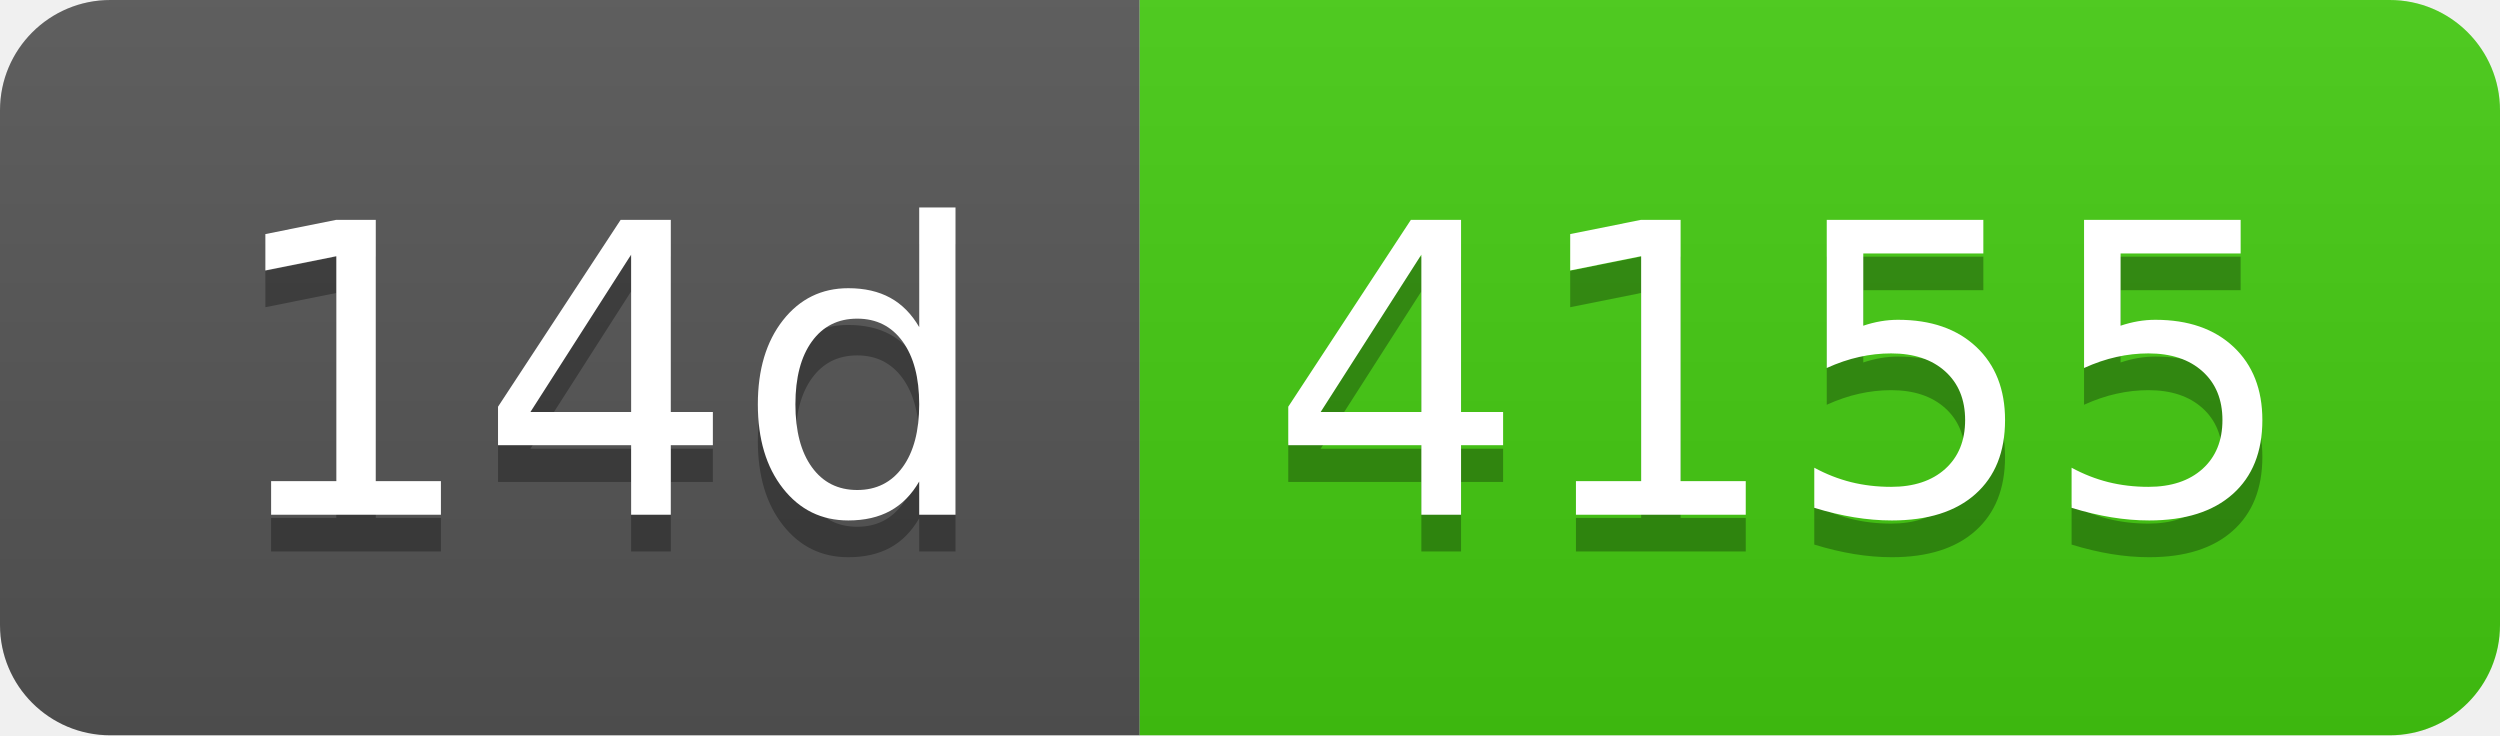
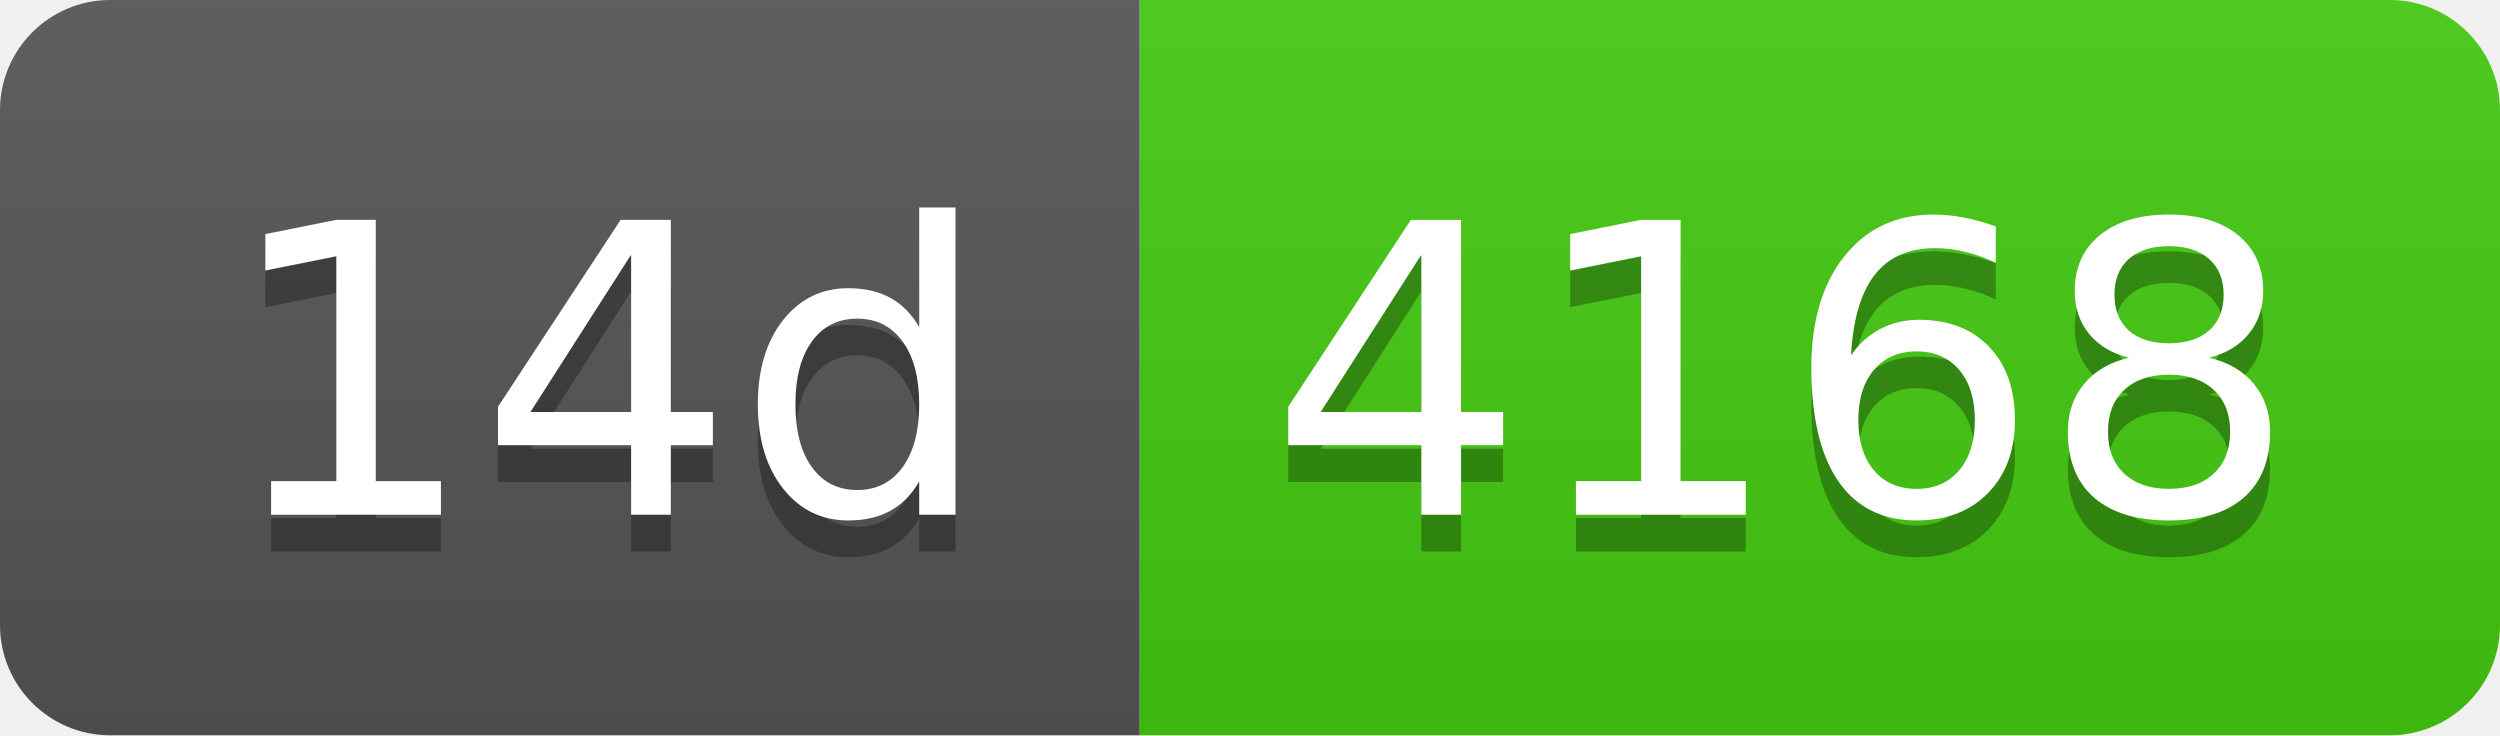
- <svg xmlns="http://www.w3.org/2000/svg" width="68" height="20" role="img" aria-label="14d: 4155">
+ <svg xmlns="http://www.w3.org/2000/svg" width="68" height="20" role="img" aria-label="14d: 4168">
  <linearGradient id="s" x2="0" y2="100%">
    <stop offset="0" stop-color="#bbb" stop-opacity=".1" />
    <stop offset="1" stop-opacity=".1" />
  </linearGradient>
  <clipPath id="r">
    <rect width="68" height="20" rx="3" fill="#fff" />
  </clipPath>
  <g clip-path="url(#r)">
    <rect width="31" height="20" fill="#555" />
    <rect x="31" width="37" height="20" fill="#4c1" />
    <rect width="68" height="20" fill="url(#s)" />
  </g>
  <g fill="#fff" text-anchor="middle" font-family="Verdana,Geneva,DejaVu Sans,sans-serif" text-rendering="geometricPrecision" font-size="110">
    <text aria-hidden="true" x="165" y="150" fill="#010101" fill-opacity=".3" transform="scale(.1)" textLength="210">14d</text>
    <text x="165" y="140" transform="scale(.1)" fill="#fff" textLength="210">14d</text>
-     <text aria-hidden="true" x="485" y="150" fill="#010101" fill-opacity=".3" transform="scale(.1)" textLength="270">4155</text>
-     <text x="485" y="140" transform="scale(.1)" fill="#fff" textLength="270">4155</text>
+     <text aria-hidden="true" x="485" y="150" fill="#010101" fill-opacity=".3" transform="scale(.1)" textLength="270">4168</text>
+     <text x="485" y="140" transform="scale(.1)" fill="#fff" textLength="270">4168</text>
  </g>
</svg>
